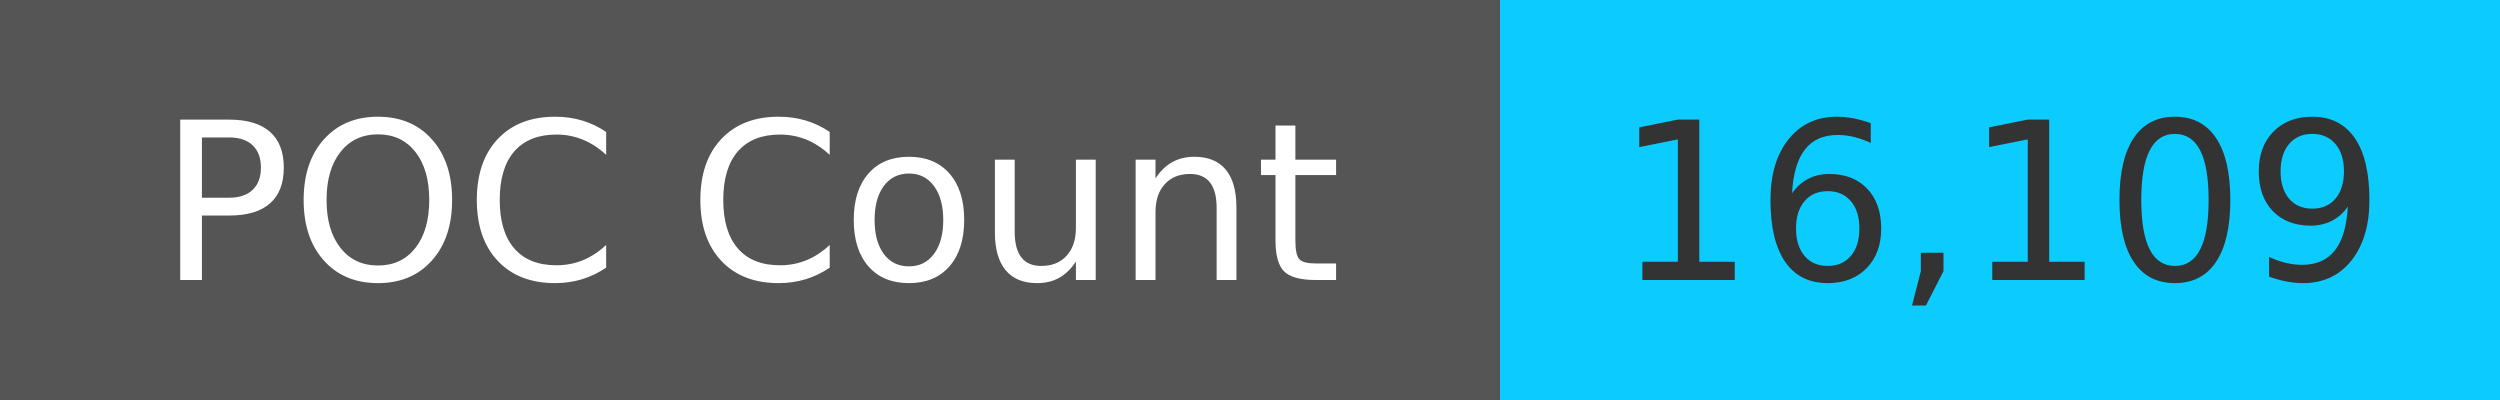
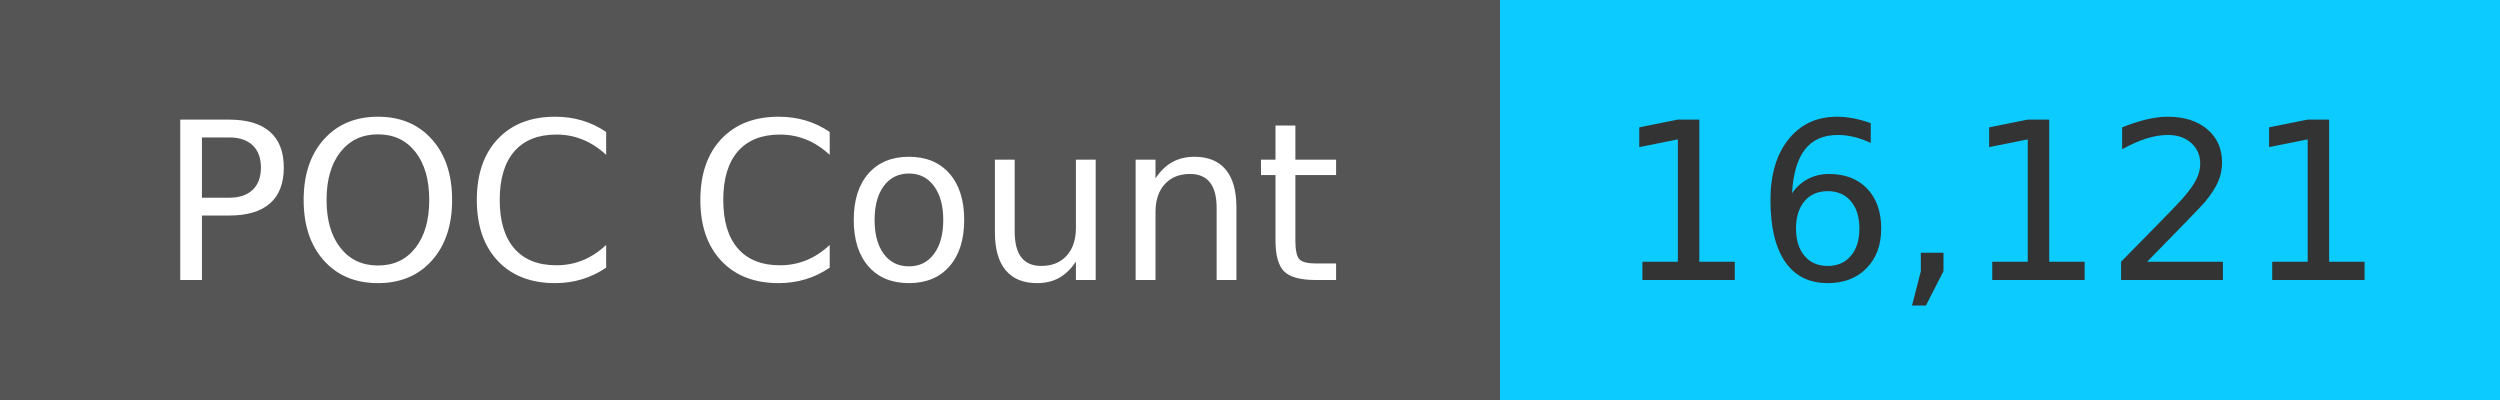
<svg xmlns="http://www.w3.org/2000/svg" width="125" height="20" role="img">
  <linearGradient id="s" x2="0" y2="100%">
    <stop offset="0" stop-color="#bbb" stop-opacity=".1" />
    <stop offset="1" stop-opacity=".1" />
  </linearGradient>
  <g>
    <rect width="75" height="20" fill="#555" />
    <rect x="75" width="267" height="20" fill="#0cccff" />
  </g>
  <g fill="#fff" text-anchor="middle" font-family="Verdana,Geneva,DejaVu Sans,sans-serif" text-rendering="geometricPrecision" font-size="110">
    <text x="375" y="140" transform="scale(.1)" fill="#fff">
            POC Count
        </text>
    <text x="1000" y="140" transform="scale(.1)" fill="#333">
-             16,109
+             16,121
        </text>
  </g>
</svg>
